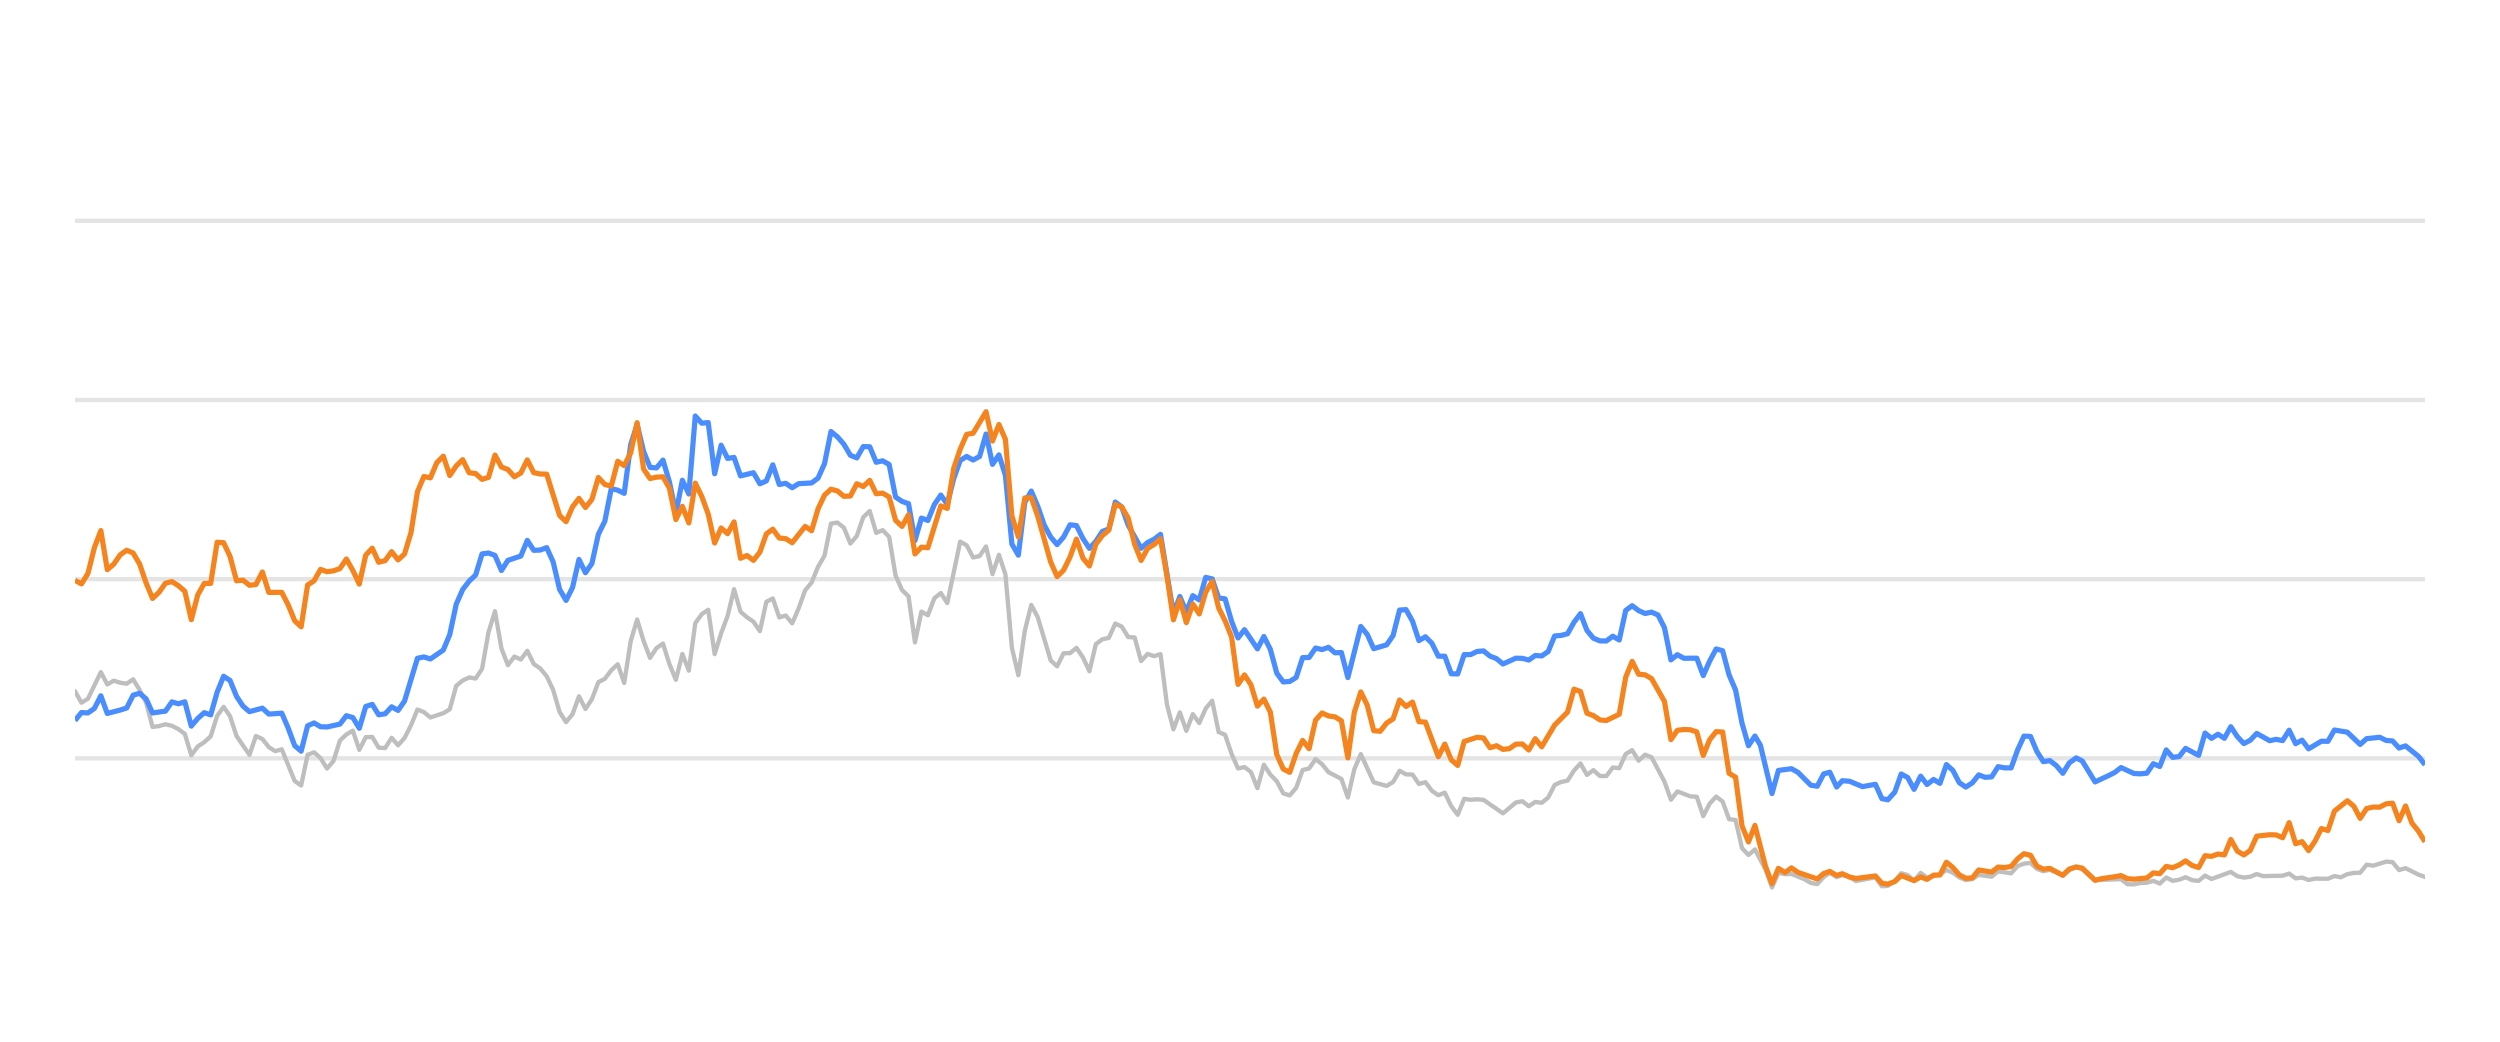
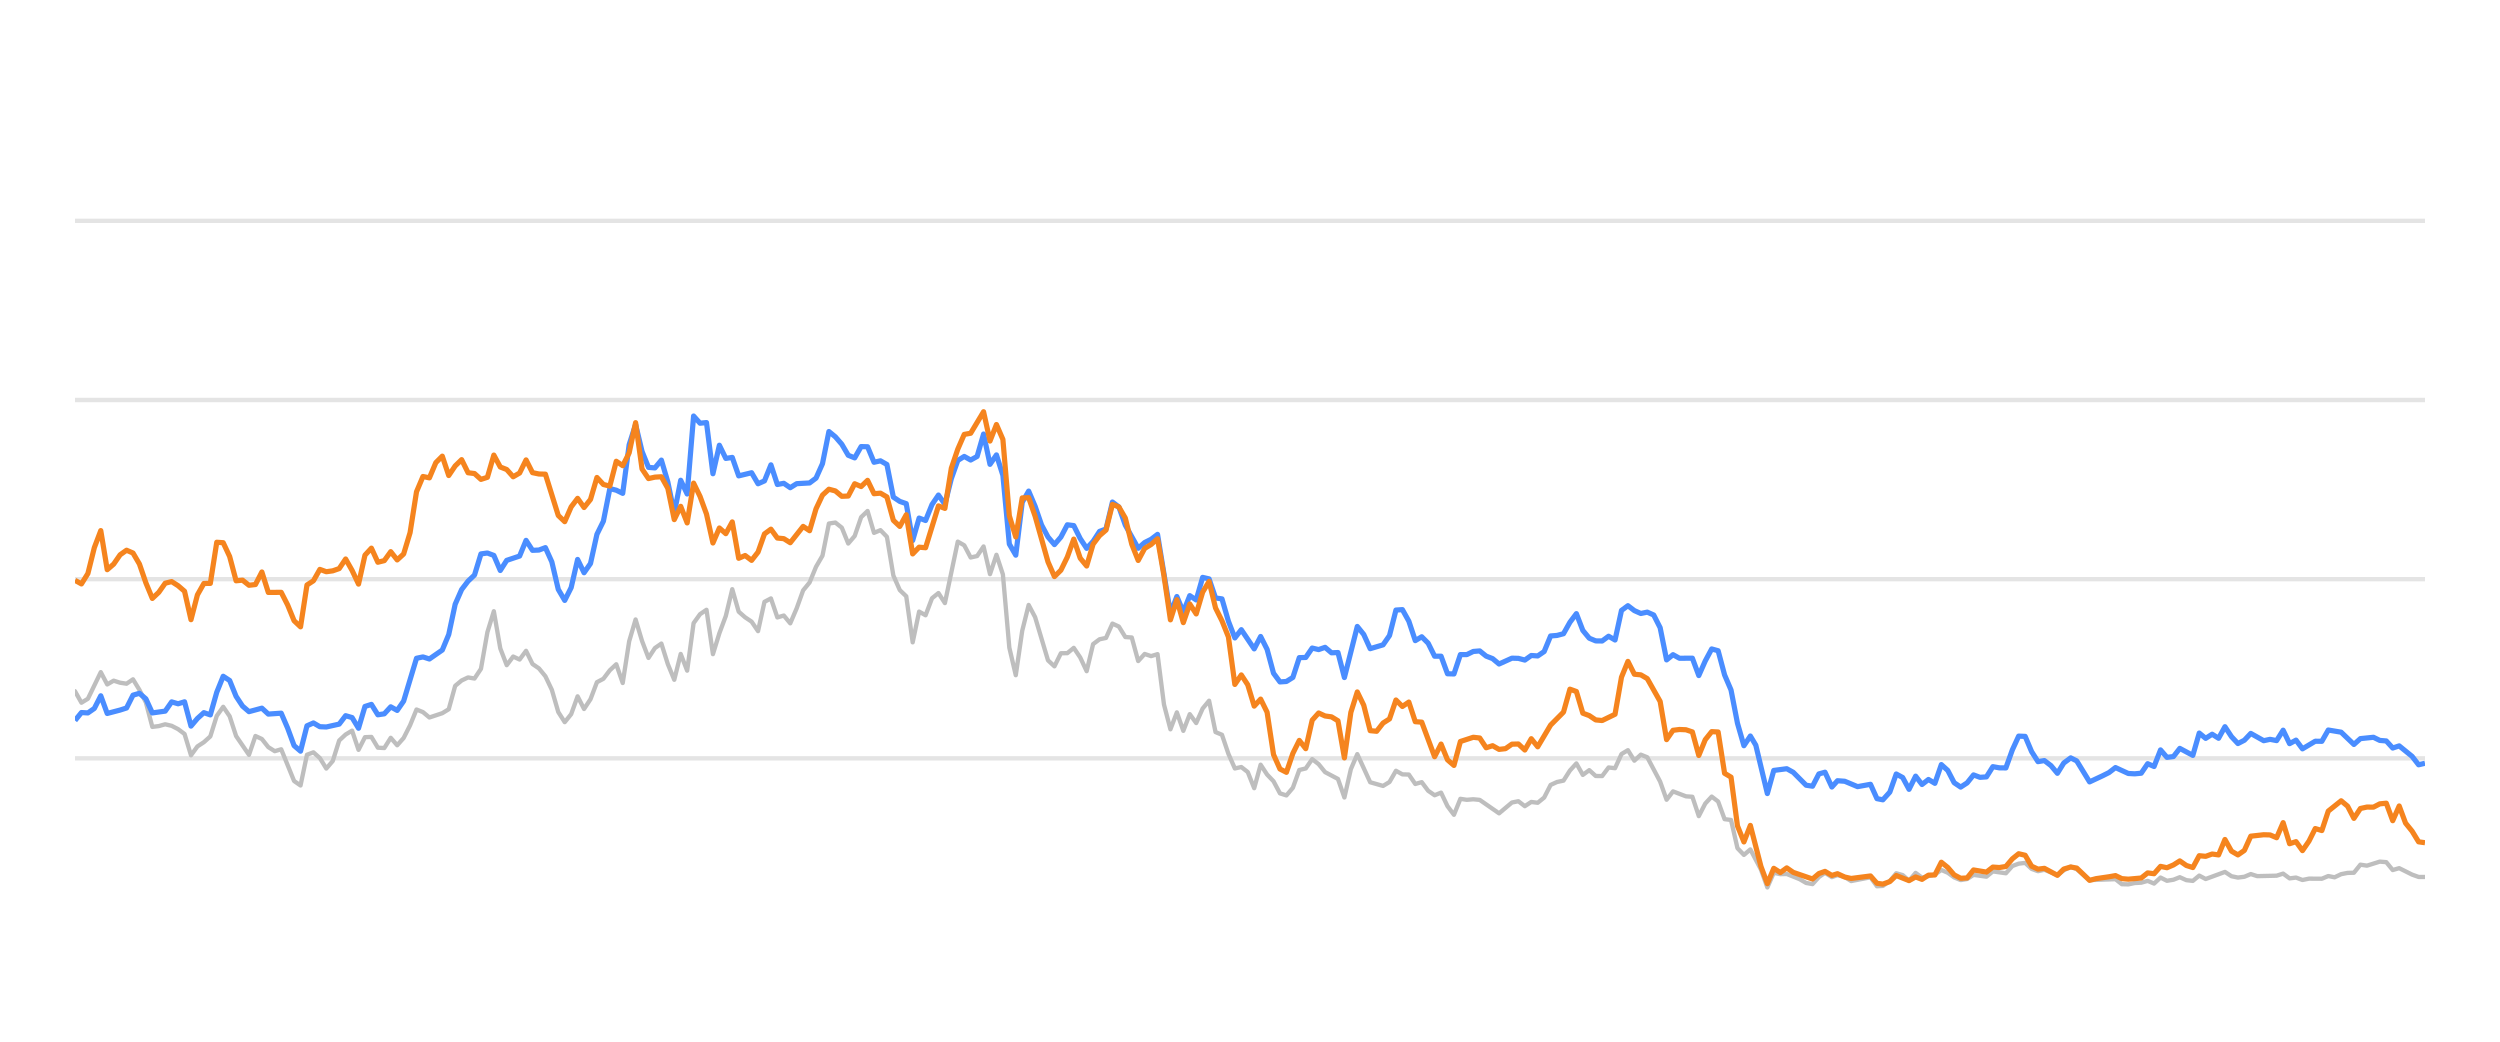
<svg xmlns="http://www.w3.org/2000/svg" width="288pt" height="120pt" viewBox="0 0 288 120" version="1.1">
  <defs>
    <style type="text/css">*{stroke-linejoin: round; stroke-linecap: butt}</style>
  </defs>
  <g id="figure_1">
    <g id="patch_1">
      <path d="M 0 120  L 288 120  L 288 0  L 0 0  L 0 120  z " style="fill: none; opacity: 0" />
    </g>
    <g id="axes_1">
      <g id="patch_2">
        <path d="M 8.64 108  L 279.36 108  L 279.36 4.8  L 8.64 4.8  L 8.64 108  z " style="fill: none" />
      </g>
      <g id="matplotlib.axis_1" />
      <g id="matplotlib.axis_2" />
      <g id="line2d_1">
-         <path d="M 8.64 87.36  L 279.36 87.36  " clip-path="url(#p8959f002da)" style="fill: none; stroke: #b2b2b2; stroke-opacity: 0.35; stroke-width: 0.5; stroke-linecap: square" />
+         <path d="M 8.64 87.36  L 279.36 87.36  " clip-path="url(#p0e23aab6d6)" style="fill: none; stroke: #b2b2b2; stroke-opacity: 0.35; stroke-width: 0.5; stroke-linecap: square" />
      </g>
      <g id="line2d_2">
-         <path d="M 8.64 66.72  L 279.36 66.72  " clip-path="url(#p8959f002da)" style="fill: none; stroke: #b2b2b2; stroke-opacity: 0.35; stroke-width: 0.5; stroke-linecap: square" />
+         <path d="M 8.64 66.72  L 279.36 66.72  " clip-path="url(#p0e23aab6d6)" style="fill: none; stroke: #b2b2b2; stroke-opacity: 0.35; stroke-width: 0.5; stroke-linecap: square" />
      </g>
      <g id="line2d_3">
-         <path d="M 8.64 46.08  L 279.36 46.08  " clip-path="url(#p8959f002da)" style="fill: none; stroke: #b2b2b2; stroke-opacity: 0.35; stroke-width: 0.5; stroke-linecap: square" />
+         <path d="M 8.64 46.08  L 279.36 46.08  " clip-path="url(#p0e23aab6d6)" style="fill: none; stroke: #b2b2b2; stroke-opacity: 0.35; stroke-width: 0.5; stroke-linecap: square" />
      </g>
      <g id="line2d_4">
-         <path d="M 8.64 25.44  L 279.36 25.44  " clip-path="url(#p8959f002da)" style="fill: none; stroke: #b2b2b2; stroke-opacity: 0.35; stroke-width: 0.5; stroke-linecap: square" />
+         <path d="M 8.64 25.44  L 279.36 25.44  " clip-path="url(#p0e23aab6d6)" style="fill: none; stroke: #b2b2b2; stroke-opacity: 0.35; stroke-width: 0.5; stroke-linecap: square" />
      </g>
      <g id="line2d_5">
-         <path d="M 8.64 79.63  L 9.384 80.951  L 10.129 80.497  L 11.617 77.432  L 12.362 78.846  L 13.106 78.413  L 13.85 78.65  L 14.595 78.763  L 15.339 78.258  L 16.083 79.476  L 16.828 80.92  L 17.572 83.738  L 18.316 83.645  L 19.061 83.438  L 19.805 83.614  L 20.549 83.996  L 21.294 84.553  L 22.038 87.009  L 22.782 85.987  L 23.527 85.502  L 24.271 84.832  L 25.015 82.468  L 25.76 81.426  L 26.504 82.51  L 27.248 84.79  L 28.737 86.958  L 29.481 84.79  L 30.226 85.131  L 30.97 86.07  L 31.714 86.534  L 32.459 86.318  L 33.947 89.971  L 34.692 90.487  L 35.436 86.947  L 36.18 86.669  L 36.925 87.329  L 37.669 88.536  L 38.414 87.67  L 39.158 85.306  L 39.902 84.615  L 40.647 84.171  L 41.391 86.38  L 42.135 84.924  L 42.88 84.894  L 43.624 86.132  L 44.368 86.173  L 45.113 84.997  L 45.857 85.853  L 46.601 85.017  L 47.346 83.552  L 48.09 81.736  L 48.834 82.035  L 49.579 82.654  L 51.067 82.159  L 51.812 81.705  L 52.556 79.011  L 53.3 78.392  L 54.045 78.041  L 54.789 78.165  L 55.533 77.05  L 56.278 72.829  L 57.022 70.415  L 57.766 74.697  L 58.511 76.627  L 59.255 75.636  L 59.999 75.977  L 60.744 74.976  L 61.488 76.493  L 62.232 76.999  L 62.977 77.907  L 63.721 79.465  L 64.465 82.025  L 65.21 83.191  L 65.954 82.272  L 66.698 80.219  L 67.443 81.674  L 68.187 80.549  L 68.931 78.588  L 69.676 78.196  L 70.42 77.215  L 71.164 76.524  L 71.909 78.681  L 72.653 73.882  L 73.397 71.364  L 74.142 73.841  L 74.886 75.791  L 75.63 74.656  L 76.375 74.14  L 77.119 76.503  L 77.863 78.309  L 78.608 75.337  L 79.352 77.257  L 80.096 71.787  L 80.841 70.755  L 81.585 70.249  L 82.329 75.358  L 83.074 72.953  L 83.818 70.962  L 84.562 67.876  L 85.307 70.466  L 86.051 71.116  L 86.795 71.612  L 87.54 72.706  L 88.284 69.331  L 89.028 68.939  L 89.773 71.127  L 90.517 70.91  L 91.261 71.808  L 92.006 70.074  L 92.75 68.01  L 93.495 67.102  L 94.239 65.296  L 94.983 64.016  L 95.728 60.311  L 96.472 60.198  L 97.216 60.786  L 97.961 62.613  L 98.705 61.746  L 99.449 59.579  L 100.194 58.866  L 100.938 61.385  L 101.682 61.075  L 102.427 61.839  L 103.171 66.297  L 103.915 67.979  L 104.66 68.691  L 105.404 73.996  L 106.148 70.456  L 106.893 70.879  L 107.637 68.918  L 108.381 68.32  L 109.126 69.475  L 110.614 62.396  L 111.359 62.819  L 112.103 64.223  L 112.847 64.057  L 113.592 62.953  L 114.336 66.142  L 115.08 63.913  L 115.825 66.173  L 116.569 74.615  L 117.313 77.783  L 118.058 72.664  L 118.802 69.692  L 119.546 71.096  L 121.035 76.07  L 121.779 76.761  L 122.524 75.255  L 123.268 75.244  L 124.012 74.635  L 124.757 75.74  L 125.501 77.319  L 126.245 74.202  L 126.99 73.645  L 127.734 73.49  L 128.478 71.839  L 129.223 72.179  L 129.967 73.387  L 130.711 73.438  L 131.456 76.152  L 132.2 75.337  L 132.944 75.585  L 133.689 75.358  L 134.433 81.168  L 135.177 84.016  L 135.922 82.066  L 136.666 84.192  L 137.41 82.272  L 138.155 83.294  L 138.899 81.622  L 139.643 80.724  L 140.388 84.336  L 141.132 84.646  L 141.876 86.844  L 142.621 88.526  L 143.365 88.361  L 144.109 88.939  L 144.854 90.797  L 145.598 88.093  L 146.342 89.228  L 147.087 90.002  L 147.831 91.395  L 148.576 91.632  L 149.32 90.755  L 150.064 88.702  L 150.809 88.526  L 151.553 87.453  L 152.297 88.031  L 153.042 88.949  L 154.53 89.734  L 155.275 91.87  L 156.019 88.609  L 156.763 86.875  L 158.252 90.115  L 159.741 90.539  L 160.485 90.084  L 161.229 88.794  L 161.974 89.207  L 162.718 89.228  L 163.462 90.312  L 164.207 90.105  L 164.951 91.096  L 165.695 91.612  L 166.44 91.313  L 167.184 92.871  L 167.928 93.862  L 168.673 92.025  L 169.417 92.138  L 170.161 92.076  L 170.906 92.148  L 173.139 93.696  L 174.627 92.448  L 175.372 92.303  L 176.116 92.871  L 176.86 92.386  L 177.605 92.479  L 178.349 91.88  L 179.093 90.425  L 179.838 90.084  L 180.582 89.93  L 181.326 88.764  L 182.071 87.948  L 182.815 89.269  L 183.559 88.722  L 184.304 89.393  L 185.048 89.403  L 185.792 88.413  L 186.537 88.495  L 187.281 86.865  L 188.025 86.421  L 188.77 87.628  L 189.514 86.937  L 190.258 87.236  L 191.747 90.043  L 192.491 92.128  L 193.236 91.168  L 194.724 91.736  L 195.469 91.787  L 196.213 94.016  L 196.957 92.572  L 197.702 91.767  L 198.446 92.334  L 199.19 94.367  L 199.935 94.46  L 200.679 97.711  L 201.423 98.485  L 202.168 97.855  L 203.388 100.167  L 204.132 102.231  L 204.873 100.549  L 205.634 100.704  L 206.372 100.683  L 207.864 101.282  L 208.605 101.715  L 209.35 101.849  L 210.085 101.034  L 210.79 100.549  L 211.582 101.044  L 212.233 100.817  L 213.07 101.034  L 213.813 101.498  L 216.046 101.065  L 216.792 102.097  L 217.474 102.056  L 218.278 101.498  L 219.019 100.601  L 219.762 100.807  L 220.498 101.457  L 221.259 100.559  L 221.996 101.106  L 223.482 100.745  L 224.228 100.219  L 224.972 100.539  L 225.71 101.075  L 226.462 101.385  L 227.209 101.261  L 227.948 100.786  L 229.439 100.993  L 230.182 100.384  L 231.684 100.601  L 232.431 99.765  L 233.162 99.496  L 233.912 99.403  L 234.657 100.095  L 235.394 100.363  L 236.134 100.198  L 237.635 100.797  L 238.373 100.26  L 239.172 99.837  L 239.87 100.136  L 241.353 101.385  L 244.344 101.282  L 245.079 101.86  L 245.824 101.88  L 246.562 101.725  L 247.317 101.684  L 248.064 101.478  L 248.803 101.787  L 249.549 101.096  L 250.29 101.467  L 251.042 101.344  L 251.775 101.055  L 252.532 101.395  L 253.28 101.478  L 254.02 100.869  L 254.764 101.261  L 256.99 100.446  L 257.744 100.941  L 258.491 101.096  L 259.232 101.003  L 259.974 100.693  L 260.721 100.931  L 262.959 100.879  L 263.711 100.642  L 264.457 101.189  L 265.199 101.096  L 265.945 101.375  L 266.697 101.22  L 268.182 101.23  L 268.926 100.92  L 269.654 101.065  L 270.412 100.704  L 271.156 100.559  L 271.888 100.539  L 272.635 99.61  L 273.395 99.723  L 274.879 99.259  L 275.627 99.321  L 276.37 100.229  L 277.118 100.012  L 278.608 100.755  L 279.36 101.024  L 279.36 101.024  " clip-path="url(#p8959f002da)" style="fill: none; stroke: #bebebe; stroke-width: 0.5; stroke-linecap: round" />
+         <path d="M 8.64 79.63  L 9.382 80.951  L 10.125 80.497  L 11.609 77.432  L 12.352 78.846  L 13.094 78.413  L 13.836 78.65  L 14.578 78.763  L 15.321 78.258  L 16.063 79.476  L 16.805 80.92  L 17.548 83.738  L 18.29 83.645  L 19.032 83.438  L 19.775 83.614  L 20.517 83.996  L 21.259 84.553  L 22.002 87.009  L 22.744 85.987  L 23.486 85.502  L 24.229 84.832  L 24.971 82.468  L 25.713 81.426  L 26.455 82.51  L 27.198 84.79  L 28.682 86.958  L 29.425 84.79  L 30.167 85.131  L 30.909 86.07  L 31.652 86.534  L 32.394 86.318  L 33.879 89.971  L 34.621 90.487  L 35.363 86.947  L 36.106 86.669  L 36.848 87.329  L 37.59 88.536  L 38.332 87.67  L 39.075 85.306  L 39.817 84.615  L 40.559 84.171  L 41.302 86.38  L 42.044 84.924  L 42.786 84.894  L 43.529 86.132  L 44.271 86.173  L 45.013 84.997  L 45.756 85.853  L 46.498 85.017  L 47.24 83.552  L 47.983 81.736  L 48.725 82.035  L 49.467 82.654  L 50.952 82.159  L 51.694 81.705  L 52.436 79.011  L 53.179 78.392  L 53.921 78.041  L 54.663 78.165  L 55.406 77.05  L 56.148 72.829  L 56.89 70.415  L 57.633 74.697  L 58.375 76.627  L 59.117 75.636  L 59.859 75.977  L 60.602 74.976  L 61.344 76.493  L 62.086 76.999  L 62.829 77.907  L 63.571 79.465  L 64.313 82.025  L 65.056 83.191  L 65.798 82.272  L 66.54 80.219  L 67.283 81.674  L 68.025 80.549  L 68.767 78.588  L 69.51 78.196  L 70.252 77.215  L 70.994 76.524  L 71.736 78.681  L 72.479 73.882  L 73.221 71.364  L 73.963 73.841  L 74.706 75.791  L 75.448 74.656  L 76.19 74.14  L 76.933 76.503  L 77.675 78.309  L 78.417 75.337  L 79.16 77.257  L 79.902 71.787  L 80.644 70.755  L 81.387 70.249  L 82.129 75.358  L 82.871 72.953  L 83.613 70.962  L 84.356 67.876  L 85.098 70.466  L 85.84 71.116  L 86.583 71.612  L 87.325 72.706  L 88.067 69.331  L 88.81 68.939  L 89.552 71.127  L 90.294 70.91  L 91.037 71.808  L 91.779 70.074  L 92.521 68.01  L 93.264 67.102  L 94.006 65.296  L 94.748 64.016  L 95.49 60.311  L 96.233 60.198  L 96.975 60.786  L 97.717 62.613  L 98.46 61.746  L 99.202 59.579  L 99.944 58.866  L 100.687 61.385  L 101.429 61.075  L 102.171 61.839  L 102.914 66.297  L 103.656 67.979  L 104.398 68.691  L 105.14 73.996  L 105.883 70.456  L 106.625 70.879  L 107.367 68.918  L 108.11 68.32  L 108.852 69.475  L 110.337 62.396  L 111.079 62.819  L 111.821 64.223  L 112.564 64.057  L 113.306 62.953  L 114.048 66.142  L 114.791 63.913  L 115.533 66.173  L 116.275 74.615  L 117.017 77.783  L 117.76 72.664  L 118.502 69.692  L 119.244 71.096  L 120.729 76.07  L 121.471 76.761  L 122.214 75.255  L 122.956 75.244  L 123.698 74.635  L 124.441 75.74  L 125.183 77.319  L 125.925 74.202  L 126.668 73.645  L 127.41 73.49  L 128.152 71.839  L 128.894 72.179  L 129.637 73.387  L 130.379 73.438  L 131.121 76.152  L 131.864 75.337  L 132.606 75.585  L 133.348 75.358  L 134.091 81.168  L 134.833 84.016  L 135.575 82.066  L 136.318 84.192  L 137.06 82.272  L 137.802 83.294  L 138.545 81.622  L 139.287 80.724  L 140.029 84.336  L 140.771 84.646  L 141.514 86.844  L 142.256 88.526  L 142.998 88.361  L 143.741 88.939  L 144.483 90.797  L 145.225 88.093  L 145.968 89.228  L 146.71 90.002  L 147.452 91.395  L 148.195 91.632  L 148.937 90.755  L 149.679 88.702  L 150.421 88.526  L 151.164 87.453  L 151.906 88.031  L 152.648 88.949  L 154.133 89.734  L 154.875 91.87  L 155.618 88.609  L 156.36 86.875  L 157.845 90.115  L 159.329 90.539  L 160.072 90.084  L 160.814 88.794  L 161.556 89.207  L 162.298 89.228  L 163.041 90.312  L 163.783 90.105  L 164.525 91.096  L 165.268 91.612  L 166.01 91.313  L 166.752 92.871  L 167.495 93.862  L 168.237 92.025  L 168.979 92.138  L 169.722 92.076  L 170.464 92.148  L 172.691 93.696  L 174.175 92.448  L 174.918 92.303  L 175.66 92.871  L 176.402 92.386  L 177.145 92.479  L 177.887 91.88  L 178.629 90.425  L 179.372 90.084  L 180.114 89.93  L 180.856 88.764  L 181.599 87.948  L 182.341 89.269  L 183.083 88.722  L 183.825 89.393  L 184.568 89.403  L 185.31 88.413  L 186.052 88.495  L 186.795 86.865  L 187.537 86.421  L 188.279 87.628  L 189.022 86.937  L 189.764 87.236  L 191.249 90.043  L 191.991 92.128  L 192.733 91.168  L 194.218 91.736  L 194.96 91.787  L 195.702 94.016  L 196.445 92.572  L 197.187 91.767  L 197.929 92.334  L 198.672 94.367  L 199.414 94.46  L 200.156 97.711  L 200.899 98.485  L 201.641 97.855  L 202.858 100.167  L 203.599 102.231  L 204.339 100.549  L 205.098 100.704  L 205.834 100.683  L 207.321 101.282  L 208.061 101.715  L 208.803 101.849  L 209.537 101.034  L 210.24 100.549  L 211.03 101.044  L 211.679 100.817  L 212.513 101.034  L 213.254 101.498  L 215.481 101.065  L 216.226 102.097  L 216.905 102.056  L 217.707 101.498  L 218.446 100.601  L 219.187 100.807  L 219.921 101.457  L 220.68 100.559  L 221.415 101.106  L 222.897 100.745  L 223.641 100.219  L 224.383 100.539  L 225.119 101.075  L 225.869 101.385  L 226.614 101.261  L 227.351 100.786  L 228.838 100.993  L 229.579 100.384  L 231.077 100.601  L 231.821 99.765  L 232.551 99.496  L 233.299 99.403  L 234.041 100.095  L 234.776 100.363  L 235.514 100.198  L 237.012 100.797  L 237.747 100.26  L 238.545 99.837  L 239.241 100.136  L 240.719 101.385  L 243.702 101.282  L 244.435 101.86  L 245.178 101.88  L 245.914 101.725  L 246.668 101.684  L 247.412 101.478  L 248.149 101.787  L 248.893 101.096  L 249.633 101.467  L 250.382 101.344  L 251.113 101.055  L 251.868 101.395  L 252.614 101.478  L 253.352 100.869  L 254.094 101.261  L 256.314 100.446  L 257.066 100.941  L 257.81 101.096  L 258.55 101.003  L 259.29 100.693  L 260.035 100.931  L 262.266 100.879  L 263.017 100.642  L 263.761 101.189  L 264.501 101.096  L 265.244 101.375  L 265.995 101.22  L 267.476 101.23  L 268.218 100.92  L 268.944 101.065  L 269.699 100.704  L 270.442 100.559  L 271.171 100.539  L 271.917 99.61  L 272.674 99.723  L 274.154 99.259  L 274.9 99.321  L 275.641 100.229  L 276.387 100.012  L 277.873 100.755  L 278.623 101.024  L 279.36 101.024  L 279.36 101.024  " clip-path="url(#p0e23aab6d6)" style="fill: none; stroke: #bebebe; stroke-width: 0.5; stroke-linecap: round" />
      </g>
      <g id="line2d_6">
-         <path d="M 8.64 83.005  L 9.384 82.086  L 10.129 82.128  L 10.873 81.612  L 11.617 80.157  L 12.362 82.19  L 13.85 81.798  L 14.595 81.56  L 15.339 80.084  L 16.083 79.868  L 16.828 80.508  L 17.572 82.128  L 19.061 81.921  L 19.805 80.858  L 20.549 81.075  L 21.294 80.848  L 22.038 83.645  L 22.782 82.768  L 23.527 82.097  L 24.271 82.355  L 25.015 79.744  L 25.76 77.907  L 26.504 78.392  L 27.248 80.219  L 27.993 81.343  L 28.737 81.983  L 30.226 81.581  L 30.97 82.262  L 32.459 82.159  L 33.203 83.882  L 33.947 85.895  L 34.692 86.534  L 35.436 83.614  L 36.18 83.284  L 36.925 83.717  L 37.669 83.748  L 39.158 83.418  L 39.902 82.448  L 40.647 82.664  L 41.391 83.892  L 42.135 81.385  L 42.88 81.147  L 43.624 82.344  L 44.368 82.231  L 45.113 81.426  L 45.857 81.839  L 46.601 80.766  L 48.09 75.833  L 48.834 75.678  L 49.579 75.915  L 51.067 74.883  L 51.812 73.098  L 52.556 69.61  L 53.3 67.917  L 54.045 66.947  L 54.789 66.245  L 55.533 63.81  L 56.278 63.707  L 57.022 63.985  L 57.766 65.719  L 58.511 64.553  L 59.999 64.057  L 60.744 62.251  L 61.488 63.397  L 62.232 63.366  L 62.977 63.087  L 63.721 64.728  L 64.465 67.896  L 65.21 69.166  L 65.954 67.69  L 66.698 64.45  L 67.443 65.977  L 68.187 64.914  L 68.931 61.55  L 69.676 60.043  L 70.42 56.286  L 71.164 56.472  L 71.909 56.833  L 72.653 51.23  L 73.397 48.897  L 74.142 52.004  L 74.886 53.841  L 75.63 53.903  L 76.375 53.005  L 77.119 55.523  L 77.863 59.124  L 78.608 55.327  L 79.352 56.906  L 80.096 47.927  L 80.841 48.753  L 81.585 48.681  L 82.329 54.573  L 83.074 51.292  L 83.818 52.809  L 84.562 52.695  L 85.307 54.821  L 86.795 54.46  L 87.54 55.729  L 88.284 55.399  L 89.028 53.552  L 89.773 55.812  L 90.517 55.678  L 91.261 56.183  L 92.006 55.719  L 93.495 55.636  L 94.239 55.079  L 94.983 53.418  L 95.728 49.713  L 96.472 50.322  L 97.216 51.178  L 97.961 52.447  L 98.705 52.747  L 99.449 51.446  L 100.194 51.467  L 100.938 53.252  L 101.682 53.087  L 102.427 53.51  L 103.171 57.267  L 103.915 57.762  L 104.66 58.02  L 105.404 62.262  L 106.148 59.682  L 106.893 59.96  L 107.637 58.123  L 108.381 57.03  L 109.126 58.092  L 109.87 55.131  L 110.614 53.046  L 111.359 52.582  L 112.103 52.994  L 112.847 52.582  L 113.592 50.002  L 114.336 53.49  L 115.08 52.406  L 115.825 54.759  L 116.569 62.675  L 117.313 63.954  L 118.058 57.865  L 118.802 56.575  L 119.546 58.32  L 120.291 60.476  L 121.035 61.859  L 121.779 62.736  L 122.524 61.87  L 123.268 60.456  L 124.012 60.549  L 124.757 62.045  L 125.501 63.17  L 126.245 62.365  L 126.99 61.219  L 127.734 60.941  L 128.478 57.834  L 129.223 58.402  L 129.967 60.497  L 131.456 63.16  L 132.2 62.499  L 132.944 62.128  L 133.689 61.56  L 135.177 70.662  L 135.922 68.722  L 136.666 70.487  L 137.41 68.619  L 138.155 69.114  L 138.899 66.514  L 139.643 66.689  L 140.388 68.887  L 141.132 68.99  L 141.876 71.57  L 142.621 73.49  L 143.365 72.54  L 144.854 74.749  L 145.598 73.325  L 146.342 74.801  L 147.087 77.556  L 147.831 78.557  L 148.576 78.505  L 149.32 78.041  L 150.064 75.76  L 150.809 75.74  L 151.553 74.656  L 152.297 74.832  L 153.042 74.574  L 153.786 75.203  L 154.53 75.172  L 155.275 78.051  L 156.763 72.169  L 157.508 73.087  L 158.252 74.728  L 159.741 74.285  L 160.485 73.211  L 161.229 70.28  L 161.974 70.229  L 162.718 71.56  L 163.462 73.8  L 164.207 73.356  L 164.951 74.099  L 165.695 75.595  L 166.44 75.595  L 167.184 77.618  L 167.928 77.639  L 168.673 75.409  L 169.417 75.409  L 170.161 75.048  L 170.906 74.986  L 171.65 75.585  L 172.394 75.874  L 173.139 76.493  L 174.627 75.822  L 175.372 75.843  L 176.116 76.039  L 176.86 75.513  L 177.605 75.564  L 178.349 75.059  L 179.093 73.263  L 179.838 73.201  L 180.582 73.005  L 181.326 71.684  L 182.071 70.693  L 182.815 72.623  L 183.559 73.521  L 184.304 73.83  L 185.048 73.841  L 185.792 73.294  L 186.537 73.727  L 187.281 70.322  L 188.025 69.775  L 188.77 70.342  L 189.514 70.673  L 190.258 70.518  L 191.003 70.848  L 191.747 72.313  L 192.491 76.018  L 193.236 75.42  L 193.98 75.833  L 195.469 75.822  L 196.213 77.824  L 196.957 76.142  L 197.702 74.759  L 198.446 74.966  L 199.19 77.752  L 199.935 79.486  L 200.679 83.315  L 201.423 85.905  L 202.168 84.79  L 202.796 85.843  L 204.132 91.416  L 204.873 88.753  L 206.372 88.557  L 207.121 88.97  L 208.605 90.456  L 209.35 90.57  L 210.085 89.156  L 210.79 88.96  L 211.582 90.662  L 212.233 89.94  L 213.07 90.002  L 214.553 90.621  L 216.046 90.353  L 216.792 92.004  L 217.474 92.138  L 218.278 91.251  L 219.019 89.166  L 219.762 89.568  L 220.498 90.931  L 221.259 89.414  L 221.996 90.373  L 222.742 89.796  L 223.482 90.239  L 224.228 88.082  L 224.972 88.753  L 225.71 90.167  L 226.462 90.673  L 227.209 90.188  L 227.948 89.269  L 228.692 89.548  L 229.439 89.496  L 230.182 88.32  L 230.926 88.454  L 231.684 88.464  L 232.431 86.39  L 233.162 84.801  L 233.912 84.832  L 234.657 86.586  L 235.394 87.742  L 236.134 87.618  L 236.889 88.196  L 237.635 89.083  L 238.373 87.897  L 239.172 87.308  L 239.87 87.659  L 241.353 90.074  L 242.854 89.372  L 243.593 89.001  L 244.344 88.423  L 245.824 89.104  L 246.562 89.145  L 247.317 89.073  L 248.064 87.979  L 248.803 88.299  L 249.549 86.39  L 250.29 87.246  L 251.042 87.154  L 251.775 86.214  L 253.28 87.019  L 254.02 84.45  L 254.764 85.059  L 255.511 84.584  L 256.254 85.048  L 256.99 83.717  L 257.744 84.863  L 258.491 85.657  L 259.232 85.275  L 259.974 84.491  L 261.467 85.327  L 262.203 85.172  L 262.959 85.317  L 263.711 84.12  L 264.457 85.668  L 265.199 85.265  L 265.945 86.266  L 267.423 85.389  L 268.182 85.399  L 268.926 84.099  L 270.412 84.347  L 271.888 85.76  L 272.635 85.09  L 274.145 84.935  L 274.879 85.296  L 275.627 85.358  L 276.37 86.173  L 277.118 85.926  L 278.608 87.133  L 279.36 88.103  L 279.36 88.103  " clip-path="url(#p8959f002da)" style="fill: none; stroke: #4a8dff; stroke-width: 0.6" />
+         <path d="M 8.64 83.005  L 9.382 82.086  L 10.125 82.128  L 10.867 81.612  L 11.609 80.157  L 12.352 82.19  L 13.836 81.798  L 14.578 81.56  L 15.321 80.084  L 16.063 79.868  L 16.805 80.508  L 17.548 82.128  L 19.032 81.921  L 19.775 80.858  L 20.517 81.075  L 21.259 80.848  L 22.002 83.645  L 22.744 82.768  L 23.486 82.097  L 24.229 82.355  L 24.971 79.744  L 25.713 77.907  L 26.455 78.392  L 27.198 80.219  L 27.94 81.343  L 28.682 81.983  L 30.167 81.581  L 30.909 82.262  L 32.394 82.159  L 33.136 83.882  L 33.879 85.895  L 34.621 86.534  L 35.363 83.614  L 36.106 83.284  L 36.848 83.717  L 37.59 83.748  L 39.075 83.418  L 39.817 82.448  L 40.559 82.664  L 41.302 83.892  L 42.044 81.385  L 42.786 81.147  L 43.529 82.344  L 44.271 82.231  L 45.013 81.426  L 45.756 81.839  L 46.498 80.766  L 47.983 75.833  L 48.725 75.678  L 49.467 75.915  L 50.952 74.883  L 51.694 73.098  L 52.436 69.61  L 53.179 67.917  L 53.921 66.947  L 54.663 66.245  L 55.406 63.81  L 56.148 63.707  L 56.89 63.985  L 57.633 65.719  L 58.375 64.553  L 59.859 64.057  L 60.602 62.251  L 61.344 63.397  L 62.086 63.366  L 62.829 63.087  L 63.571 64.728  L 64.313 67.896  L 65.056 69.166  L 65.798 67.69  L 66.54 64.45  L 67.283 65.977  L 68.025 64.914  L 68.767 61.55  L 69.51 60.043  L 70.252 56.286  L 70.994 56.472  L 71.736 56.833  L 72.479 51.23  L 73.221 48.897  L 73.963 52.004  L 74.706 53.841  L 75.448 53.903  L 76.19 53.005  L 76.933 55.523  L 77.675 59.124  L 78.417 55.327  L 79.16 56.906  L 79.902 47.927  L 80.644 48.753  L 81.387 48.681  L 82.129 54.573  L 82.871 51.292  L 83.613 52.809  L 84.356 52.695  L 85.098 54.821  L 86.583 54.46  L 87.325 55.729  L 88.067 55.399  L 88.81 53.552  L 89.552 55.812  L 90.294 55.678  L 91.037 56.183  L 91.779 55.719  L 93.264 55.636  L 94.006 55.079  L 94.748 53.418  L 95.49 49.713  L 96.233 50.322  L 96.975 51.178  L 97.717 52.447  L 98.46 52.747  L 99.202 51.446  L 99.944 51.467  L 100.687 53.252  L 101.429 53.087  L 102.171 53.51  L 102.914 57.267  L 103.656 57.762  L 104.398 58.02  L 105.14 62.262  L 105.883 59.682  L 106.625 59.96  L 107.367 58.123  L 108.11 57.03  L 108.852 58.092  L 109.594 55.131  L 110.337 53.046  L 111.079 52.582  L 111.821 52.994  L 112.564 52.582  L 113.306 50.002  L 114.048 53.49  L 114.791 52.406  L 115.533 54.759  L 116.275 62.675  L 117.017 63.954  L 117.76 57.865  L 118.502 56.575  L 119.244 58.32  L 119.987 60.476  L 120.729 61.859  L 121.471 62.736  L 122.214 61.87  L 122.956 60.456  L 123.698 60.549  L 124.441 62.045  L 125.183 63.17  L 125.925 62.365  L 126.668 61.219  L 127.41 60.941  L 128.152 57.834  L 128.894 58.402  L 129.637 60.497  L 131.121 63.16  L 131.864 62.499  L 132.606 62.128  L 133.348 61.56  L 134.833 70.662  L 135.575 68.722  L 136.318 70.487  L 137.06 68.619  L 137.802 69.114  L 138.545 66.514  L 139.287 66.689  L 140.029 68.887  L 140.771 68.99  L 141.514 71.57  L 142.256 73.49  L 142.998 72.54  L 144.483 74.749  L 145.225 73.325  L 145.968 74.801  L 146.71 77.556  L 147.452 78.557  L 148.195 78.505  L 148.937 78.041  L 149.679 75.76  L 150.421 75.74  L 151.164 74.656  L 151.906 74.832  L 152.648 74.574  L 153.391 75.203  L 154.133 75.172  L 154.875 78.051  L 156.36 72.169  L 157.102 73.087  L 157.845 74.728  L 159.329 74.285  L 160.072 73.211  L 160.814 70.28  L 161.556 70.229  L 162.298 71.56  L 163.041 73.8  L 163.783 73.356  L 164.525 74.099  L 165.268 75.595  L 166.01 75.595  L 166.752 77.618  L 167.495 77.639  L 168.237 75.409  L 168.979 75.409  L 169.722 75.048  L 170.464 74.986  L 171.206 75.585  L 171.949 75.874  L 172.691 76.493  L 174.175 75.822  L 174.918 75.843  L 175.66 76.039  L 176.402 75.513  L 177.145 75.564  L 177.887 75.059  L 178.629 73.263  L 179.372 73.201  L 180.114 73.005  L 180.856 71.684  L 181.599 70.693  L 182.341 72.623  L 183.083 73.521  L 183.825 73.83  L 184.568 73.841  L 185.31 73.294  L 186.052 73.727  L 186.795 70.322  L 187.537 69.775  L 188.279 70.342  L 189.022 70.673  L 189.764 70.518  L 190.506 70.848  L 191.249 72.313  L 191.991 76.018  L 192.733 75.42  L 193.476 75.833  L 194.96 75.822  L 195.702 77.824  L 196.445 76.142  L 197.187 74.759  L 197.929 74.966  L 198.672 77.752  L 199.414 79.486  L 200.156 83.315  L 200.899 85.905  L 201.641 84.79  L 202.268 85.843  L 203.599 91.416  L 204.339 88.753  L 205.834 88.557  L 206.581 88.97  L 208.061 90.456  L 208.803 90.57  L 209.537 89.156  L 210.24 88.96  L 211.03 90.662  L 211.679 89.94  L 212.513 90.002  L 213.992 90.621  L 215.481 90.353  L 216.226 92.004  L 216.905 92.138  L 217.707 91.251  L 218.446 89.166  L 219.187 89.568  L 219.921 90.931  L 220.68 89.414  L 221.415 90.373  L 222.159 89.796  L 222.897 90.239  L 223.641 88.082  L 224.383 88.753  L 225.119 90.167  L 225.869 90.673  L 226.614 90.188  L 227.351 89.269  L 228.093 89.548  L 228.838 89.496  L 229.579 88.32  L 230.321 88.454  L 231.077 88.464  L 231.821 86.39  L 232.551 84.801  L 233.299 84.832  L 234.041 86.586  L 234.776 87.742  L 235.514 87.618  L 236.268 88.196  L 237.012 89.083  L 237.747 87.897  L 238.545 87.308  L 239.241 87.659  L 240.719 90.074  L 242.216 89.372  L 242.954 89.001  L 243.702 88.423  L 245.178 89.104  L 245.914 89.145  L 246.668 89.073  L 247.412 87.979  L 248.149 88.299  L 248.893 86.39  L 249.633 87.246  L 250.382 87.154  L 251.113 86.214  L 252.614 87.019  L 253.352 84.45  L 254.094 85.059  L 254.839 84.584  L 255.58 85.048  L 256.314 83.717  L 257.066 84.863  L 257.81 85.657  L 258.55 85.275  L 259.29 84.491  L 260.779 85.327  L 261.513 85.172  L 262.266 85.317  L 263.017 84.12  L 263.761 85.668  L 264.501 85.265  L 265.244 86.266  L 266.718 85.389  L 267.476 85.399  L 268.218 84.099  L 269.699 84.347  L 271.171 85.76  L 271.917 85.09  L 273.422 84.935  L 274.154 85.296  L 274.9 85.358  L 275.641 86.173  L 276.387 85.926  L 277.873 87.133  L 278.623 88.103  L 279.36 87.928  L 279.36 87.928  " clip-path="url(#p0e23aab6d6)" style="fill: none; stroke: #4a8dff; stroke-width: 0.6" />
      </g>
      <g id="line2d_7">
-         <path d="M 8.64 66.854  L 9.384 67.267  L 10.129 66.07  L 10.873 63.087  L 11.617 61.127  L 12.362 65.626  L 13.106 64.986  L 13.85 63.913  L 14.595 63.387  L 15.339 63.707  L 16.083 64.976  L 16.828 67.143  L 17.572 68.939  L 18.316 68.237  L 19.061 67.184  L 19.805 66.999  L 20.549 67.473  L 21.294 68.113  L 22.038 71.385  L 22.782 68.526  L 23.527 67.215  L 24.271 67.205  L 25.015 62.468  L 25.76 62.52  L 26.504 64.109  L 27.248 66.906  L 27.993 66.834  L 28.737 67.422  L 29.481 67.339  L 30.226 65.894  L 30.97 68.247  L 32.459 68.237  L 33.203 69.692  L 33.947 71.508  L 34.692 72.21  L 35.436 67.391  L 36.18 66.906  L 36.925 65.595  L 37.669 65.863  L 38.414 65.76  L 39.158 65.502  L 39.902 64.398  L 40.647 65.709  L 41.391 67.288  L 42.135 63.954  L 42.88 63.149  L 43.624 64.77  L 44.368 64.584  L 45.113 63.552  L 45.857 64.501  L 46.601 63.82  L 47.346 61.364  L 48.09 56.648  L 48.834 54.893  L 49.579 55.048  L 50.323 53.294  L 51.067 52.551  L 51.812 54.78  L 52.556 53.676  L 53.3 52.953  L 54.045 54.46  L 54.789 54.553  L 55.533 55.224  L 56.278 54.986  L 57.022 52.427  L 57.766 53.799  L 58.511 54.088  L 59.255 54.924  L 59.999 54.491  L 60.744 52.984  L 61.488 54.45  L 62.232 54.604  L 62.977 54.625  L 64.465 59.382  L 65.21 60.095  L 65.954 58.392  L 66.698 57.411  L 67.443 58.464  L 68.187 57.535  L 68.931 55.007  L 69.676 55.812  L 70.42 55.998  L 71.164 53.139  L 71.909 53.645  L 72.653 52.169  L 73.397 48.691  L 74.142 54.026  L 74.886 55.131  L 75.63 54.966  L 76.375 54.924  L 77.119 56.256  L 77.863 59.857  L 78.608 58.33  L 79.352 60.239  L 80.096 55.657  L 80.841 57.184  L 81.585 59.217  L 82.329 62.551  L 83.074 60.827  L 83.818 61.477  L 84.562 60.126  L 85.307 64.315  L 86.051 63.996  L 86.795 64.553  L 87.54 63.603  L 88.284 61.508  L 89.028 60.961  L 89.773 61.983  L 90.517 62.055  L 91.261 62.52  L 92.75 60.642  L 93.495 61.137  L 94.239 58.619  L 94.983 57.04  L 95.728 56.359  L 96.472 56.555  L 97.216 57.174  L 97.961 57.143  L 98.705 55.729  L 99.449 56.049  L 100.194 55.337  L 100.938 56.875  L 101.682 56.813  L 102.427 57.246  L 103.171 59.94  L 103.915 60.642  L 104.66 59.3  L 105.404 63.81  L 106.148 63.036  L 106.893 63.098  L 108.381 58.278  L 109.126 58.567  L 109.87 53.934  L 110.614 51.746  L 111.359 50.043  L 112.103 49.909  L 113.592 47.432  L 114.336 50.807  L 115.08 48.908  L 115.825 50.621  L 116.569 59.424  L 117.313 61.859  L 118.058 57.36  L 118.802 57.329  L 119.546 59.465  L 121.035 64.728  L 121.779 66.421  L 122.524 65.688  L 123.268 64.171  L 124.012 62.107  L 124.757 64.305  L 125.501 65.203  L 126.245 62.685  L 126.99 61.704  L 127.734 61.065  L 128.478 58.103  L 129.223 58.402  L 129.967 59.682  L 130.711 62.695  L 131.456 64.563  L 132.2 63.18  L 132.944 62.726  L 133.689 62.066  L 134.433 66.338  L 135.177 71.405  L 135.922 69.083  L 136.666 71.725  L 137.41 69.579  L 138.155 70.724  L 138.899 68.216  L 139.643 66.978  L 140.388 70.033  L 141.132 71.519  L 141.876 73.376  L 142.621 78.846  L 143.365 77.752  L 144.109 78.887  L 144.854 81.343  L 145.598 80.538  L 146.342 82.045  L 147.087 86.927  L 147.831 88.588  L 148.576 88.97  L 149.32 86.792  L 150.064 85.296  L 150.809 86.245  L 151.553 82.964  L 152.297 82.138  L 153.042 82.479  L 153.786 82.582  L 154.53 83.036  L 155.275 87.308  L 156.019 82.066  L 156.763 79.713  L 157.508 81.24  L 158.252 84.171  L 158.996 84.243  L 159.741 83.294  L 160.485 82.819  L 161.229 80.642  L 161.974 81.385  L 162.718 80.879  L 163.462 83.139  L 164.207 83.191  L 165.695 87.174  L 166.44 85.719  L 167.184 87.535  L 167.928 88.175  L 168.673 85.42  L 170.161 84.935  L 170.906 85.017  L 171.65 86.142  L 172.394 85.905  L 173.139 86.328  L 173.883 86.245  L 174.627 85.729  L 175.372 85.709  L 176.116 86.4  L 176.86 85.1  L 177.605 86.029  L 179.093 83.531  L 180.582 82.035  L 181.326 79.393  L 182.071 79.661  L 182.815 82.159  L 183.559 82.437  L 184.304 82.933  L 185.048 83.005  L 186.537 82.283  L 187.281 78.01  L 188.025 76.194  L 188.77 77.67  L 189.514 77.742  L 190.258 78.175  L 191.747 80.807  L 192.491 85.203  L 193.236 84.13  L 193.98 84.037  L 194.724 84.068  L 195.469 84.316  L 196.213 87.03  L 196.957 85.213  L 197.702 84.285  L 198.446 84.326  L 199.19 89.083  L 199.935 89.527  L 200.679 95.141  L 201.423 96.989  L 202.168 95.09  L 203.388 99.806  L 204.132 101.798  L 204.873 100.033  L 205.634 100.518  L 206.372 99.981  L 207.121 100.497  L 209.35 101.261  L 210.085 100.632  L 210.79 100.384  L 211.582 100.848  L 212.233 100.652  L 213.07 101.034  L 213.813 101.199  L 216.046 100.91  L 216.792 101.756  L 217.474 101.849  L 218.278 101.56  L 219.019 100.859  L 220.498 101.447  L 221.259 101.024  L 221.996 101.302  L 222.742 100.817  L 223.482 100.797  L 224.228 99.331  L 224.972 99.93  L 225.71 100.786  L 226.462 101.178  L 227.209 101.137  L 227.948 100.219  L 229.439 100.466  L 230.182 99.888  L 230.926 99.94  L 231.684 99.816  L 232.431 98.939  L 233.162 98.351  L 233.912 98.526  L 234.657 99.785  L 235.394 100.126  L 236.134 100.033  L 237.635 100.838  L 238.373 100.116  L 239.172 99.878  L 239.87 100.002  L 241.353 101.416  L 242.107 101.22  L 243.593 101.003  L 244.344 100.869  L 245.079 101.22  L 245.824 101.282  L 247.317 101.148  L 248.064 100.559  L 248.803 100.652  L 249.549 99.806  L 250.29 99.961  L 251.042 99.641  L 251.775 99.176  L 252.532 99.703  L 253.28 99.94  L 254.02 98.578  L 254.764 98.65  L 255.511 98.382  L 256.254 98.485  L 256.99 96.71  L 257.744 98.052  L 258.491 98.485  L 259.232 97.969  L 259.974 96.328  L 261.467 96.163  L 262.203 96.184  L 262.959 96.504  L 263.711 94.77  L 264.457 97.195  L 265.199 96.958  L 265.945 97.99  L 266.697 96.896  L 267.423 95.451  L 268.182 95.678  L 268.926 93.438  L 270.412 92.252  L 271.156 92.871  L 271.888 94.274  L 272.635 93.139  L 273.395 92.974  L 274.145 92.984  L 274.879 92.603  L 275.627 92.53  L 276.37 94.543  L 277.118 92.85  L 277.853 94.821  L 278.608 95.75  L 279.36 96.978  L 279.36 96.978  " clip-path="url(#p8959f002da)" style="fill: none; stroke: #f5841e; stroke-width: 0.6" />
+         <path d="M 8.64 66.854  L 9.382 67.267  L 10.125 66.07  L 10.867 63.087  L 11.609 61.127  L 12.352 65.626  L 13.094 64.986  L 13.836 63.913  L 14.578 63.387  L 15.321 63.707  L 16.063 64.976  L 16.805 67.143  L 17.548 68.939  L 18.29 68.237  L 19.032 67.184  L 19.775 66.999  L 20.517 67.473  L 21.259 68.113  L 22.002 71.385  L 22.744 68.526  L 23.486 67.215  L 24.229 67.205  L 24.971 62.468  L 25.713 62.52  L 26.455 64.109  L 27.198 66.906  L 27.94 66.834  L 28.682 67.422  L 29.425 67.339  L 30.167 65.894  L 30.909 68.247  L 32.394 68.237  L 33.136 69.692  L 33.879 71.508  L 34.621 72.21  L 35.363 67.391  L 36.106 66.906  L 36.848 65.595  L 37.59 65.863  L 38.332 65.76  L 39.075 65.502  L 39.817 64.398  L 40.559 65.709  L 41.302 67.288  L 42.044 63.954  L 42.786 63.149  L 43.529 64.77  L 44.271 64.584  L 45.013 63.552  L 45.756 64.501  L 46.498 63.82  L 47.24 61.364  L 47.983 56.648  L 48.725 54.893  L 49.467 55.048  L 50.209 53.294  L 50.952 52.551  L 51.694 54.78  L 52.436 53.676  L 53.179 52.953  L 53.921 54.46  L 54.663 54.553  L 55.406 55.224  L 56.148 54.986  L 56.89 52.427  L 57.633 53.799  L 58.375 54.088  L 59.117 54.924  L 59.859 54.491  L 60.602 52.984  L 61.344 54.45  L 62.086 54.604  L 62.829 54.625  L 64.313 59.382  L 65.056 60.095  L 65.798 58.392  L 66.54 57.411  L 67.283 58.464  L 68.025 57.535  L 68.767 55.007  L 69.51 55.812  L 70.252 55.998  L 70.994 53.139  L 71.736 53.645  L 72.479 52.169  L 73.221 48.691  L 73.963 54.026  L 74.706 55.131  L 75.448 54.966  L 76.19 54.924  L 76.933 56.256  L 77.675 59.857  L 78.417 58.33  L 79.16 60.239  L 79.902 55.657  L 80.644 57.184  L 81.387 59.217  L 82.129 62.551  L 82.871 60.827  L 83.613 61.477  L 84.356 60.126  L 85.098 64.315  L 85.84 63.996  L 86.583 64.553  L 87.325 63.603  L 88.067 61.508  L 88.81 60.961  L 89.552 61.983  L 90.294 62.055  L 91.037 62.52  L 92.521 60.642  L 93.264 61.137  L 94.006 58.619  L 94.748 57.04  L 95.49 56.359  L 96.233 56.555  L 96.975 57.174  L 97.717 57.143  L 98.46 55.729  L 99.202 56.049  L 99.944 55.337  L 100.687 56.875  L 101.429 56.813  L 102.171 57.246  L 102.914 59.94  L 103.656 60.642  L 104.398 59.3  L 105.14 63.81  L 105.883 63.036  L 106.625 63.098  L 108.11 58.278  L 108.852 58.567  L 109.594 53.934  L 110.337 51.746  L 111.079 50.043  L 111.821 49.909  L 113.306 47.432  L 114.048 50.807  L 114.791 48.908  L 115.533 50.621  L 116.275 59.424  L 117.017 61.859  L 117.76 57.36  L 118.502 57.329  L 119.244 59.465  L 120.729 64.728  L 121.471 66.421  L 122.214 65.688  L 122.956 64.171  L 123.698 62.107  L 124.441 64.305  L 125.183 65.203  L 125.925 62.685  L 126.668 61.704  L 127.41 61.065  L 128.152 58.103  L 128.894 58.402  L 129.637 59.682  L 130.379 62.695  L 131.121 64.563  L 131.864 63.18  L 132.606 62.726  L 133.348 62.066  L 134.091 66.338  L 134.833 71.405  L 135.575 69.083  L 136.318 71.725  L 137.06 69.579  L 137.802 70.724  L 138.545 68.216  L 139.287 66.978  L 140.029 70.033  L 140.771 71.519  L 141.514 73.376  L 142.256 78.846  L 142.998 77.752  L 143.741 78.887  L 144.483 81.343  L 145.225 80.538  L 145.968 82.045  L 146.71 86.927  L 147.452 88.588  L 148.195 88.97  L 148.937 86.792  L 149.679 85.296  L 150.421 86.245  L 151.164 82.964  L 151.906 82.138  L 152.648 82.479  L 153.391 82.582  L 154.133 83.036  L 154.875 87.308  L 155.618 82.066  L 156.36 79.713  L 157.102 81.24  L 157.845 84.171  L 158.587 84.243  L 159.329 83.294  L 160.072 82.819  L 160.814 80.642  L 161.556 81.385  L 162.298 80.879  L 163.041 83.139  L 163.783 83.191  L 165.268 87.174  L 166.01 85.719  L 166.752 87.535  L 167.495 88.175  L 168.237 85.42  L 169.722 84.935  L 170.464 85.017  L 171.206 86.142  L 171.949 85.905  L 172.691 86.328  L 173.433 86.245  L 174.175 85.729  L 174.918 85.709  L 175.66 86.4  L 176.402 85.1  L 177.145 86.029  L 178.629 83.531  L 180.114 82.035  L 180.856 79.393  L 181.599 79.661  L 182.341 82.159  L 183.083 82.437  L 183.825 82.933  L 184.568 83.005  L 186.052 82.283  L 186.795 78.01  L 187.537 76.194  L 188.279 77.67  L 189.022 77.742  L 189.764 78.175  L 191.249 80.807  L 191.991 85.203  L 192.733 84.13  L 193.476 84.037  L 194.218 84.068  L 194.96 84.316  L 195.702 87.03  L 196.445 85.213  L 197.187 84.285  L 197.929 84.326  L 198.672 89.083  L 199.414 89.527  L 200.156 95.141  L 200.899 96.989  L 201.641 95.09  L 202.858 99.806  L 203.599 101.798  L 204.339 100.033  L 205.098 100.518  L 205.834 99.981  L 206.581 100.497  L 208.803 101.261  L 209.537 100.632  L 210.24 100.384  L 211.03 100.848  L 211.679 100.652  L 212.513 101.034  L 213.254 101.199  L 215.481 100.91  L 216.226 101.756  L 216.905 101.849  L 217.707 101.56  L 218.446 100.859  L 219.921 101.447  L 220.68 101.024  L 221.415 101.302  L 222.159 100.817  L 222.897 100.797  L 223.641 99.331  L 224.383 99.93  L 225.119 100.786  L 225.869 101.178  L 226.614 101.137  L 227.351 100.219  L 228.838 100.466  L 229.579 99.888  L 230.321 99.94  L 231.077 99.816  L 231.821 98.939  L 232.551 98.351  L 233.299 98.526  L 234.041 99.785  L 234.776 100.126  L 235.514 100.033  L 237.012 100.838  L 237.747 100.116  L 238.545 99.878  L 239.241 100.002  L 240.719 101.416  L 241.472 101.22  L 242.954 101.003  L 243.702 100.869  L 244.435 101.22  L 245.178 101.282  L 246.668 101.148  L 247.412 100.559  L 248.149 100.652  L 248.893 99.806  L 249.633 99.961  L 250.382 99.641  L 251.113 99.176  L 251.868 99.703  L 252.614 99.94  L 253.352 98.578  L 254.094 98.65  L 254.839 98.382  L 255.58 98.485  L 256.314 96.71  L 257.066 98.052  L 257.81 98.485  L 258.55 97.969  L 259.29 96.328  L 260.779 96.163  L 261.513 96.184  L 262.266 96.504  L 263.017 94.77  L 263.761 97.195  L 264.501 96.958  L 265.244 97.99  L 265.995 96.896  L 266.718 95.451  L 267.476 95.678  L 268.218 93.438  L 269.699 92.252  L 270.442 92.871  L 271.171 94.274  L 271.917 93.139  L 272.674 92.974  L 273.422 92.984  L 274.154 92.603  L 274.9 92.53  L 275.641 94.543  L 276.387 92.85  L 277.12 94.821  L 277.873 95.75  L 278.623 96.978  L 279.36 97.081  L 279.36 97.081  " clip-path="url(#p0e23aab6d6)" style="fill: none; stroke: #f5841e; stroke-width: 0.6" />
      </g>
    </g>
  </g>
  <defs>
-     <clipPath id="p8959f002da">
+     <clipPath id="p0e23aab6d6">
      <rect x="8.64" y="4.8" width="270.72" height="103.2" />
    </clipPath>
  </defs>
</svg>
